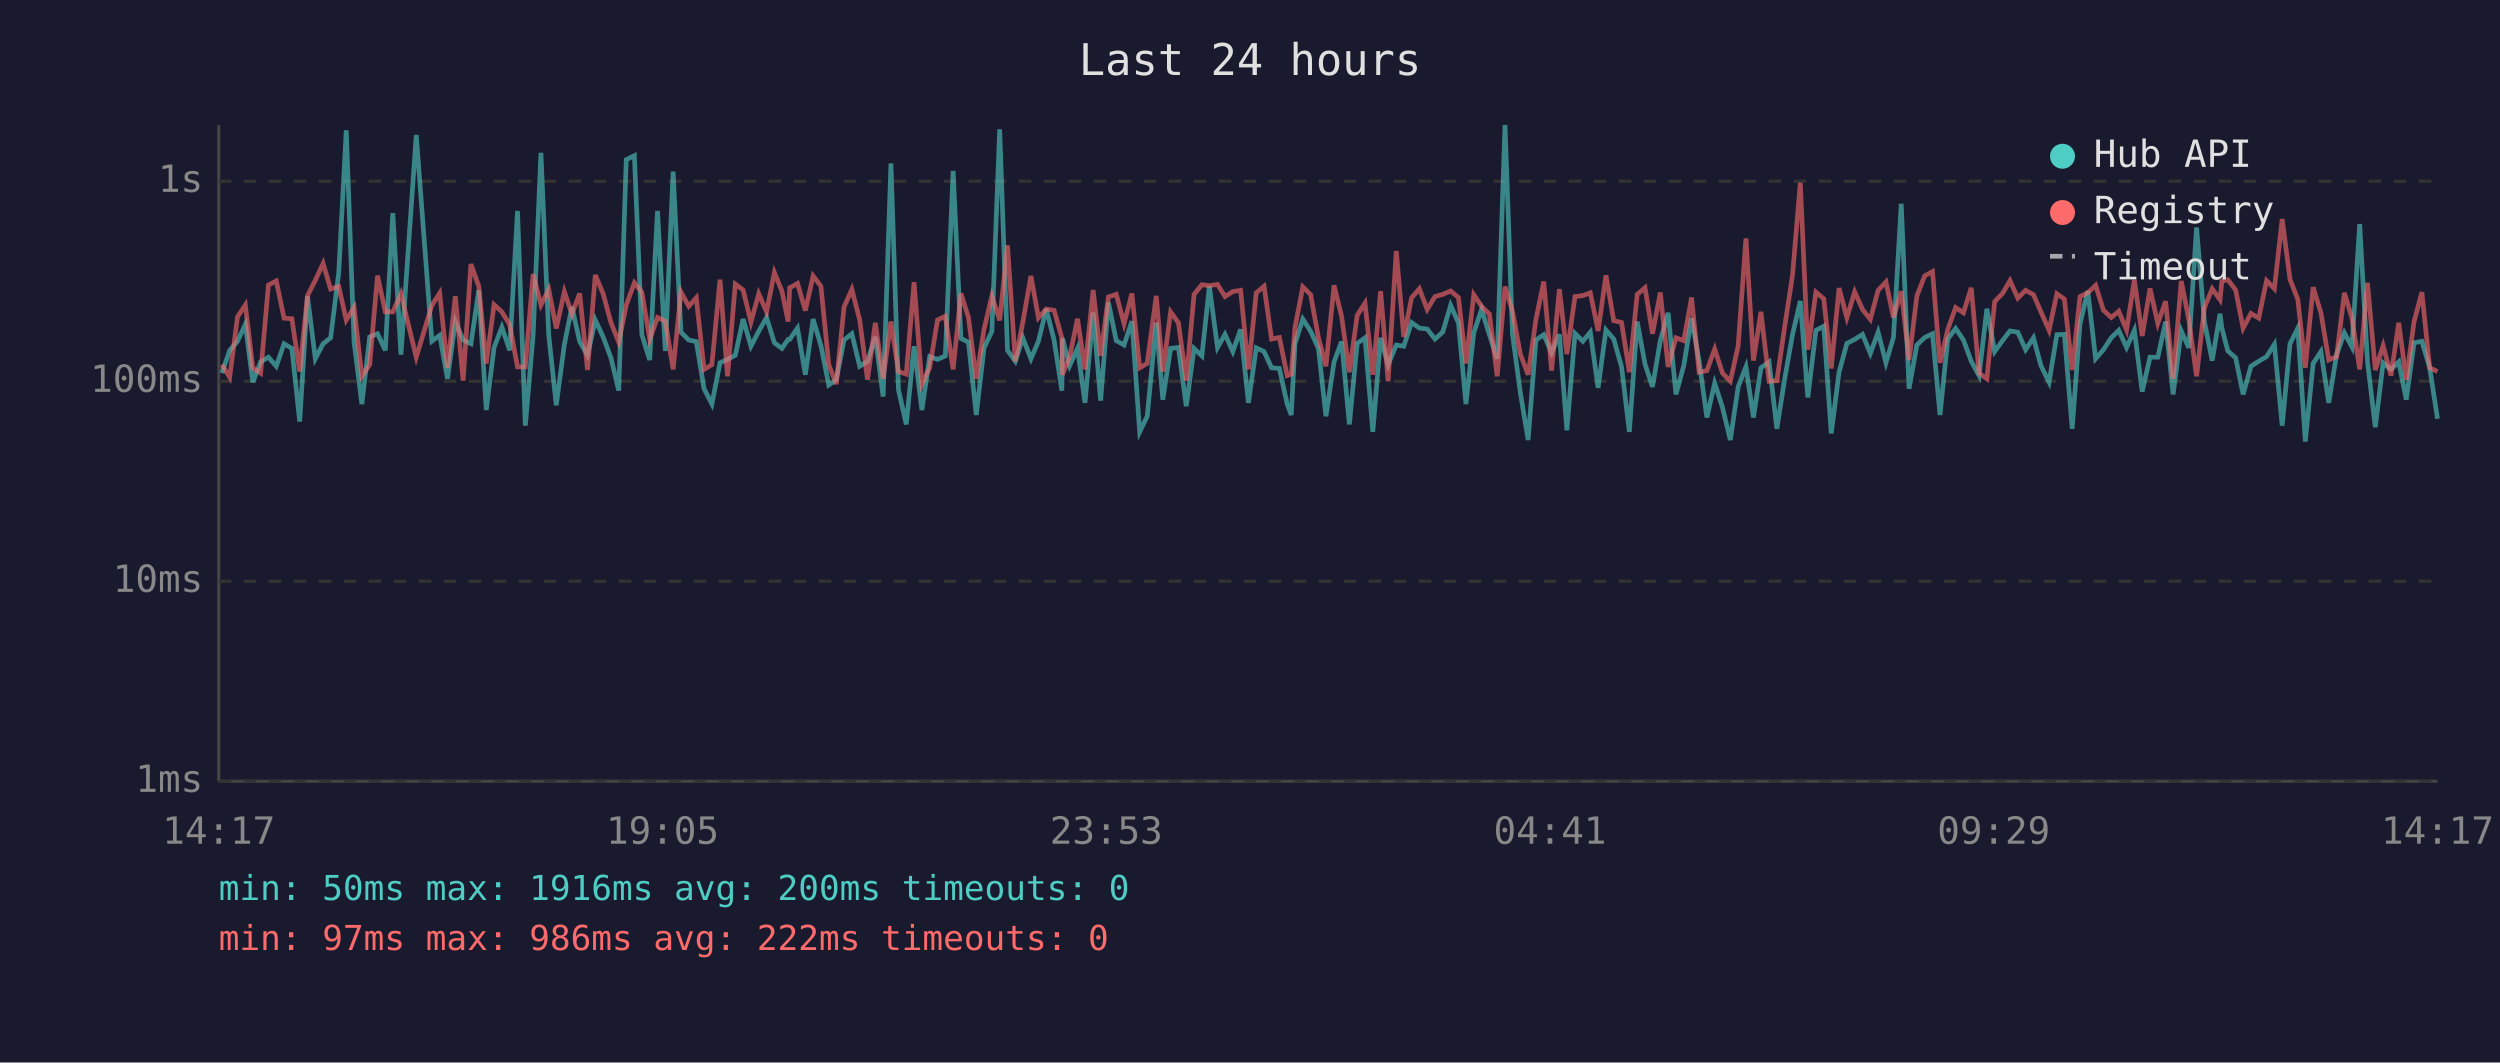
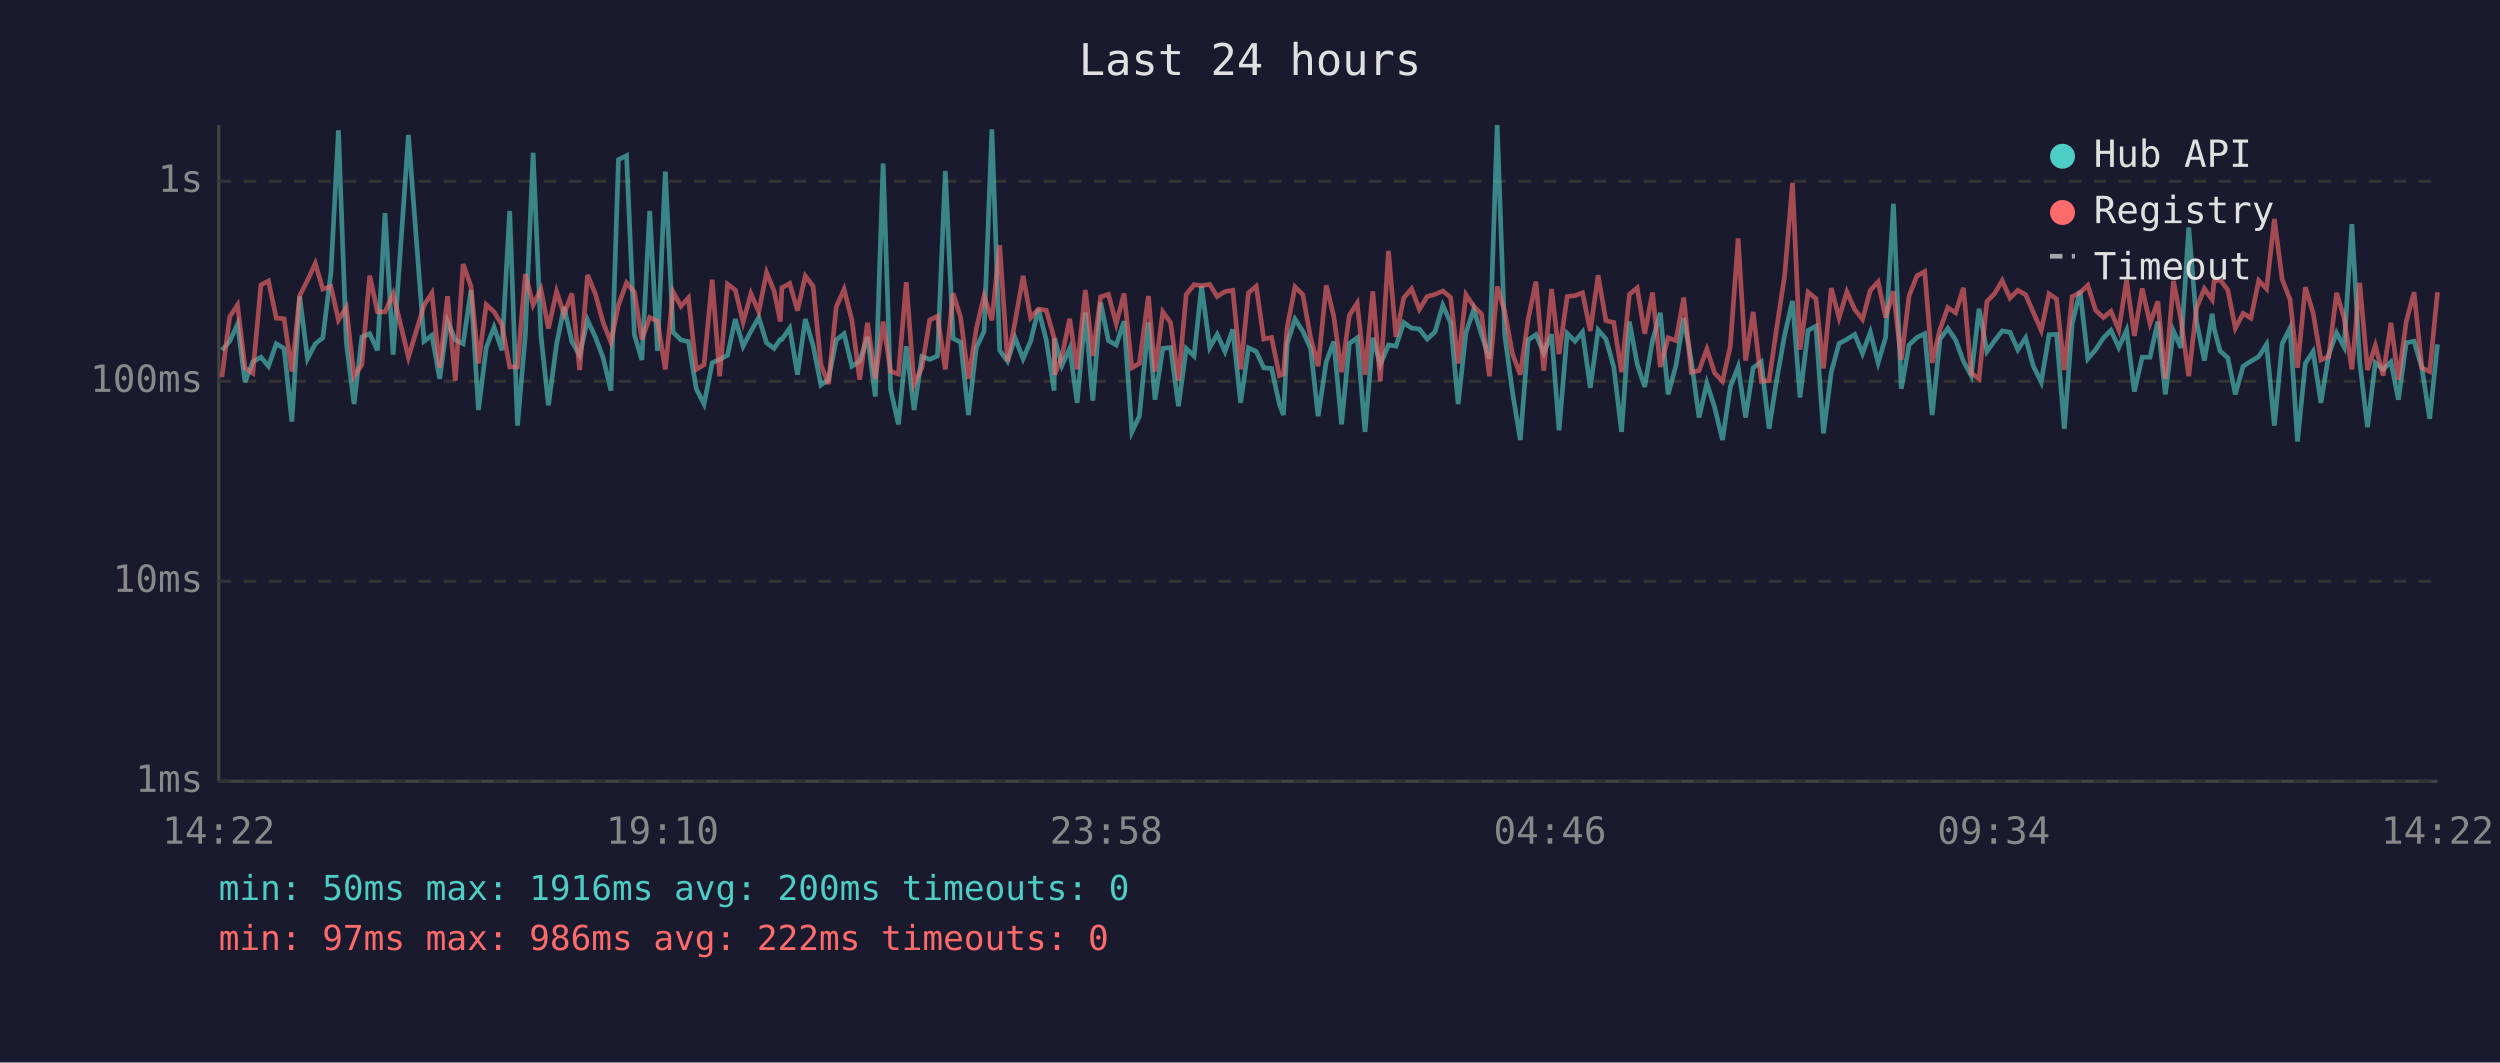
<svg xmlns="http://www.w3.org/2000/svg" viewBox="0 0 800 340" font-family="monospace" font-size="12">
  <rect width="800" height="340" fill="#1a1a2e" />
  <text x="400" y="24" fill="#e0e0e0" font-size="14" text-anchor="middle">Last 24 hours</text>
  <line x1="70" y1="40" x2="70" y2="250" stroke="#444" stroke-width="1" />
  <line x1="70" y1="250" x2="780" y2="250" stroke="#444" stroke-width="1" />
  <line x1="70" y1="250" x2="780" y2="250" stroke="#333" stroke-width="1" stroke-dasharray="4" />
  <text x="65" y="250" fill="#888" text-anchor="end" dominant-baseline="middle">1ms</text>
  <line x1="70" y1="186" x2="780" y2="186" stroke="#333" stroke-width="1" stroke-dasharray="4" />
  <text x="65" y="186" fill="#888" text-anchor="end" dominant-baseline="middle">10ms</text>
  <line x1="70" y1="122" x2="780" y2="122" stroke="#333" stroke-width="1" stroke-dasharray="4" />
  <text x="65" y="122" fill="#888" text-anchor="end" dominant-baseline="middle">100ms</text>
  <line x1="70" y1="58" x2="780" y2="58" stroke="#333" stroke-width="1" stroke-dasharray="4" />
  <text x="65" y="58" fill="#888" text-anchor="end" dominant-baseline="middle">1s</text>
-   <text x="70" y="270" fill="#888" text-anchor="middle">14:17</text>
-   <text x="212" y="270" fill="#888" text-anchor="middle">19:05</text>
-   <text x="354" y="270" fill="#888" text-anchor="middle">23:53</text>
-   <text x="496" y="270" fill="#888" text-anchor="middle">04:41</text>
-   <text x="638" y="270" fill="#888" text-anchor="middle">09:29</text>
-   <text x="780" y="270" fill="#888" text-anchor="middle">14:17</text>
-   <polyline points="71.0,119.4 73.5,112.1 76.0,109.2 78.5,103.8 80.9,122.3 83.4,115.8 85.9,114.3 88.4,117.2 90.9,110.0 93.4,111.5 95.9,134.9 98.4,94.8 100.9,114.8 103.4,110.0 105.8,108.1 108.4,87.2 110.8,41.7 113.3,109.5 115.8,129.3 118.3,107.8 120.8,106.8 123.3,112.1 125.7,68.2 128.3,113.5 133.2,43.2 138.2,109.2 140.7,107.3 143.2,121.2 145.7,102.9 148.2,108.8 150.7,110.0 153.2,92.9 155.6,131.2 158.1,111.2 160.6,104.7 163.1,112.1 165.6,67.5 168.1,136.2 170.6,107.3 173.1,48.9 175.6,107.3 178.0,129.7 180.6,110.2 183.0,98.2 185.5,109.3 188.0,113.7 190.5,102.4 193.0,107.8 195.5,114.5 198.0,125.0 200.4,51.1 203.0,49.8 205.4,107.1 207.9,115.2 210.4,67.5 212.9,112.3 215.4,54.9 217.9,106.3 220.4,108.8 222.8,109.3 225.3,124.4 227.8,129.3 230.4,116.1 232.8,115.0 235.3,113.7 237.8,102.1 240.3,110.8 242.8,106.0 245.3,101.6 247.8,109.7 250.2,111.5 252.2,108.6 252.7,108.6 255.2,105.0 257.7,119.9 260.2,102.1 262.7,110.6 265.2,123.2 267.6,121.5 270.1,108.8 272.6,106.8 275.1,117.2 277.6,115.6 280.1,107.8 282.6,126.9 285.1,52.3 287.5,124.7 290.0,135.8 292.5,110.8 295.0,131.2 297.5,114.1 300.0,115.0 302.5,113.9 305.0,54.7 307.5,108.3 309.9,109.5 312.4,132.8 314.9,111.3 317.4,106.0 319.9,41.4 322.4,112.1 324.9,115.6 327.3,108.1 329.9,114.8 332.3,109.2 334.8,98.9 337.3,108.8 339.8,125.0 340.0,108.3 342.3,117.0 344.8,111.5 347.2,128.9 349.8,100.0 352.2,128.2 354.7,96.8 357.2,109.0 359.7,110.4 362.2,102.8 364.7,138.2 367.1,133.2 370.0,103.2 372.1,127.9 374.6,111.5 377.1,111.2 379.6,130.0 382.1,111.5 384.6,113.9 387.0,91.6 389.6,111.2 392.0,107.0 394.5,112.5 397.0,105.4 399.5,128.9 402.0,111.3 404.5,112.5 406.9,117.7 409.4,117.9 411.9,129.3 413.2,132.8 414.4,109.9 416.9,102.1 419.4,106.0 421.9,111.5 424.3,133.2 426.9,115.8 429.3,109.3 431.8,135.8 434.3,109.9 436.8,108.1 439.3,138.2 441.8,108.1 444.2,116.7 446.8,110.4 449.2,110.8 451.7,103.2 454.2,105.0 456.7,105.3 459.2,108.5 461.7,106.2 464.2,97.7 466.7,103.3 469.1,129.3 471.6,106.5 474.1,99.0 476.6,107.1 479.1,114.8 481.6,40.0 484.0,107.0 486.5,125.6 489.0,140.8 491.5,108.8 494.0,107.1 496.5,112.9 499.0,107.0 501.4,137.7 504.0,106.7 506.5,109.2 508.9,106.3 511.4,124.1 513.9,105.6 516.4,108.5 518.9,117.4 521.4,138.2 523.9,102.9 526.4,116.5 528.8,123.8 531.3,109.0 533.8,100.1 536.3,126.2 538.8,117.0 541.3,101.8 543.7,115.4 546.2,133.6 548.7,122.6 551.2,130.4 553.7,140.8 556.2,123.8 558.7,117.4 561.1,133.6 563.5,117.7 566.1,115.8 568.6,137.2 571.1,121.2 573.6,107.1 576.1,96.3 578.5,127.2 581.1,105.7 583.6,104.4 586.0,138.7 588.5,119.1 591.0,109.9 593.5,108.6 596.0,107.0 598.5,113.1 601.0,106.3 603.5,116.1 605.9,108.0 608.4,65.2 610.9,124.4 613.4,110.4 615.9,108.0 618.4,106.8 620.8,132.8 623.3,108.5 625.8,105.1 628.3,108.8 630.8,115.6 633.3,120.2 635.8,98.8 638.3,112.5 640.8,109.0 643.2,105.9 645.7,106.3 648.2,111.9 650.7,108.1 653.1,117.0 655.7,122.3 658.2,107.1 660.6,107.0 663.1,137.2 665.6,103.6 668.1,93.1 670.6,114.8 673.1,111.9 675.6,108.1 678.0,105.7 680.5,111.2 683.0,105.7 685.5,125.3 688.0,114.3 690.5,114.3 693.0,102.9 695.4,126.2 698.0,105.9 700.4,111.3 702.9,72.8 705.4,102.9 707.9,115.4 710.4,100.4 711.0,105.0 712.9,112.3 715.4,114.5 717.8,126.2 720.3,117.2 722.8,115.6 725.3,114.1 727.8,110.2 730.3,136.2 732.8,110.0 735.3,105.0 737.7,141.3 740.2,116.3 742.7,112.5 745.2,128.9 747.7,113.5 750.2,106.5 752.6,111.0 755.1,71.7 757.6,115.8 760.1,136.7 762.6,116.1 765.1,118.2 767.6,115.8 770.0,127.9 772.5,109.7 775.0,109.2 777.5,117.7 780.0,134.0" fill="none" stroke="#4ecdc4" stroke-width="1.5" opacity="0.6" />
-   <polyline points="71.0,116.7 73.5,120.7 76.0,101.4 78.5,97.6 80.9,117.7 83.4,119.4 85.9,91.2 88.4,89.9 90.9,101.8 93.4,102.0 95.9,118.9 98.4,94.6 100.9,89.7 103.4,84.3 105.8,92.5 108.4,91.7 110.8,102.4 113.3,98.4 115.8,120.4 118.3,116.7 120.8,88.2 123.3,99.8 125.7,99.8 128.3,94.0 133.2,114.3 138.2,97.7 140.7,93.8 143.2,117.7 145.7,94.8 148.2,121.8 150.7,84.5 153.2,91.6 155.6,116.3 158.1,97.5 160.6,99.8 163.1,103.9 165.6,117.4 168.1,117.4 170.6,87.7 173.1,97.6 175.6,92.6 178.0,105.1 180.6,93.3 183.0,100.5 185.5,93.9 188.0,118.4 190.5,88.0 193.0,94.0 195.5,103.2 198.0,109.5 200.4,97.6 203.0,90.5 205.4,93.5 207.9,108.6 210.4,101.6 212.9,102.8 215.4,118.2 217.9,93.4 220.4,98.0 222.8,95.3 225.3,118.2 227.8,116.7 230.4,89.5 232.8,120.4 235.3,90.9 237.8,92.8 240.3,103.1 242.8,94.0 245.3,99.8 247.8,87.2 250.2,93.1 252.2,102.9 252.7,92.1 255.2,90.7 257.7,99.4 260.2,88.3 262.7,91.6 265.2,116.7 267.6,122.9 270.1,98.2 272.6,92.6 275.1,102.4 277.6,121.5 280.1,103.3 282.6,121.2 285.1,102.9 287.5,118.9 290.0,119.7 292.5,90.3 295.0,122.9 297.5,117.7 300.0,102.4 302.5,101.2 305.0,118.2 307.5,93.9 309.9,101.6 312.4,121.2 314.9,105.3 317.4,94.7 319.9,102.5 322.4,78.5 324.9,115.6 327.3,103.1 329.9,88.3 332.3,101.7 334.8,98.9 337.3,99.3 339.8,108.1 340.0,119.9 342.3,114.1 344.8,102.0 347.2,118.2 349.8,92.8 352.2,113.9 354.7,95.0 357.2,94.2 359.7,103.6 362.2,93.9 364.7,117.7 367.1,116.3 370.0,94.7 372.1,118.9 374.6,99.8 377.1,103.3 379.6,121.8 382.1,94.2 384.6,91.1 387.0,91.4 389.6,91.0 392.0,94.9 394.5,93.3 397.0,92.9 399.5,118.2 402.0,93.7 404.5,91.6 406.9,108.5 409.4,108.0 411.9,120.2 413.2,119.7 414.4,104.7 416.9,91.8 419.4,94.3 421.9,108.1 424.3,117.2 426.9,91.3 429.3,101.2 431.8,119.1 434.3,100.9 436.8,97.0 439.3,119.9 441.8,93.2 444.2,122.0 446.8,80.3 449.2,107.8 451.7,95.3 454.2,92.4 456.7,99.0 459.2,94.9 461.7,94.2 464.2,93.1 466.7,95.2 469.1,116.3 471.6,94.3 474.1,98.0 476.6,100.5 479.1,120.4 481.6,91.7 484.0,99.6 486.5,113.3 489.0,119.9 491.5,102.2 494.0,90.1 496.5,118.6 499.0,92.5 501.4,113.3 504.0,94.9 506.5,94.6 508.9,93.7 511.4,105.9 513.9,88.1 516.4,102.6 518.9,103.2 521.4,119.1 523.9,94.2 526.4,92.1 528.8,106.8 531.3,93.6 533.8,117.4 536.3,108.1 538.8,109.0 541.3,95.2 543.7,119.1 546.2,118.6 548.7,111.7 551.2,119.4 553.7,122.0 556.2,110.8 558.7,76.3 561.1,115.4 563.5,99.8 566.1,122.0 568.6,121.8 571.1,104.5 573.6,88.1 576.1,58.5 578.5,111.9 581.1,93.5 583.6,95.6 586.0,117.9 588.5,92.2 591.0,101.7 593.5,93.4 596.0,99.0 598.5,102.2 601.0,92.9 603.5,90.2 605.9,101.6 608.4,93.2 610.9,115.2 613.4,94.7 615.9,88.3 618.4,86.9 620.8,116.1 623.3,105.4 625.8,98.4 628.3,100.1 630.8,92.1 633.3,119.4 635.8,121.2 638.3,96.5 640.8,93.9 643.2,89.8 645.7,95.4 648.2,92.9 650.7,94.3 653.1,99.8 655.7,105.7 658.2,94.0 660.6,95.7 663.1,118.4 665.6,94.9 668.1,93.7 670.6,91.3 673.1,99.3 675.6,101.6 678.0,99.6 680.5,105.6 683.0,89.6 685.5,107.5 688.0,92.3 690.5,103.5 693.0,96.4 695.4,121.2 698.0,89.9 700.4,102.2 702.9,120.4 705.4,98.5 707.9,92.4 710.4,95.9 711.0,90.0 712.9,89.5 715.4,92.8 717.8,105.0 720.3,100.3 722.8,101.8 725.3,89.8 727.8,92.4 730.3,70.1 732.8,89.4 735.3,95.8 737.7,117.7 740.2,91.9 742.7,100.1 745.2,115.2 747.7,114.1 750.2,93.7 752.6,101.7 755.1,118.2 757.6,90.5 760.1,118.4 762.6,110.6 765.1,120.2 767.6,103.3 770.0,121.5 772.5,102.9 775.0,93.5 777.5,117.7 780.0,118.9" fill="none" stroke="#ff6b6b" stroke-width="1.5" opacity="0.6" />
+   <text x="70" y="270" fill="#888" text-anchor="middle">14:22</text>
+   <text x="212" y="270" fill="#888" text-anchor="middle">19:10</text>
+   <text x="354" y="270" fill="#888" text-anchor="middle">23:58</text>
+   <text x="496" y="270" fill="#888" text-anchor="middle">04:46</text>
+   <text x="638" y="270" fill="#888" text-anchor="middle">09:34</text>
+   <text x="780" y="270" fill="#888" text-anchor="middle">14:22</text>
+   <polyline points="71.0,112.1 73.5,109.2 76.0,103.8 78.4,122.3 80.9,115.8 83.5,114.3 85.9,117.2 88.4,110.0 90.9,111.5 93.4,134.9 95.9,94.8 98.4,114.8 100.9,110.0 103.3,108.1 105.9,87.2 108.3,41.7 110.8,109.5 113.3,129.3 115.8,107.8 118.3,106.8 120.8,112.1 123.2,68.2 125.8,113.5 130.7,43.2 135.7,109.2 138.2,107.3 140.7,121.2 143.2,102.9 145.7,108.8 148.2,110.0 150.7,92.9 153.1,131.2 155.6,111.2 158.1,104.7 160.6,112.1 163.1,67.5 165.6,136.2 168.1,107.3 170.6,48.9 173.1,107.3 175.5,129.7 178.1,110.2 180.5,98.2 183.0,109.3 185.5,113.7 188.0,102.4 190.5,107.8 193.0,114.5 195.5,125.0 197.9,51.1 200.5,49.8 203.0,107.1 205.4,115.2 207.9,67.5 210.4,112.3 212.9,54.9 215.4,106.3 217.9,108.8 220.3,109.3 222.8,124.4 225.3,129.3 227.9,116.1 230.3,115.0 232.8,113.7 235.3,102.1 237.8,110.8 240.3,106.0 242.8,101.6 245.3,109.7 247.7,111.5 249.7,108.6 250.2,108.6 252.7,105.0 255.2,119.9 257.7,102.1 260.2,110.6 262.7,123.2 265.1,121.5 267.6,108.8 270.1,106.8 272.6,117.2 275.1,115.6 277.6,107.8 280.1,126.9 282.6,52.3 285.0,124.7 287.5,135.8 290.0,110.8 292.5,131.2 295.0,114.1 297.5,115.0 300.0,113.9 302.5,54.7 305.0,108.3 307.4,109.5 309.9,132.8 312.4,111.3 314.9,106.0 317.4,41.4 319.9,112.1 322.4,115.6 324.8,108.1 327.4,114.8 329.8,109.2 332.3,98.9 334.8,108.8 337.3,125.0 337.5,108.3 339.8,117.0 342.3,111.5 344.7,128.9 347.3,100.0 349.7,128.2 352.2,96.8 354.7,109.0 357.2,110.4 359.7,102.8 362.2,138.2 364.6,133.2 367.5,103.2 369.6,127.9 372.1,111.5 374.6,111.2 377.1,130.0 379.6,111.5 382.1,113.9 384.5,91.6 387.1,111.2 389.5,107.0 392.0,112.5 394.5,105.4 397.0,128.9 399.5,111.3 402.0,112.5 404.4,117.7 406.9,117.9 409.4,129.3 410.7,132.8 411.9,109.9 414.4,102.1 416.9,106.0 419.4,111.5 421.8,133.2 424.4,115.8 426.8,109.3 429.3,135.8 431.8,109.9 434.3,108.1 436.8,138.2 439.3,108.1 441.7,116.7 444.3,110.4 446.7,110.8 449.2,103.2 451.7,105.0 454.2,105.3 456.7,108.5 459.2,106.2 461.7,97.7 464.2,103.3 466.6,129.3 469.1,106.5 471.6,99.0 474.1,107.1 476.6,114.8 479.1,40.0 481.5,107.0 484.0,125.6 486.5,140.8 489.0,108.8 491.5,107.1 494.0,112.9 496.5,107.0 498.9,137.7 501.5,106.7 504.0,109.2 506.4,106.3 508.9,124.1 511.4,105.6 513.9,108.5 516.4,117.4 518.9,138.2 521.4,102.9 523.9,116.5 526.3,123.8 528.8,109.0 531.3,100.1 533.8,126.2 536.3,117.0 538.8,101.8 541.2,115.4 543.7,133.6 546.2,122.6 548.7,130.4 551.2,140.8 553.7,123.8 556.2,117.4 558.6,133.6 561.0,117.7 563.6,115.8 566.1,137.2 568.6,121.2 571.1,107.1 573.6,96.3 576.0,127.2 578.6,105.7 581.1,104.4 583.5,138.7 586.0,119.1 588.5,109.9 591.0,108.6 593.5,107.0 596.0,113.1 598.5,106.3 601.0,116.1 603.4,108.0 605.9,65.2 608.4,124.4 610.9,110.4 613.4,108.0 615.9,106.8 618.3,132.8 620.8,108.5 623.3,105.1 625.8,108.8 628.3,115.6 630.8,120.2 633.3,98.8 635.8,112.5 638.3,109.0 640.7,105.9 643.2,106.3 645.7,111.9 648.2,108.1 650.6,117.0 653.2,122.3 655.7,107.1 658.1,107.0 660.6,137.2 663.1,103.6 665.6,93.1 668.1,114.8 670.6,111.9 673.1,108.1 675.5,105.7 678.0,111.2 680.5,105.7 683.0,125.3 685.5,114.3 688.0,114.3 690.5,102.9 692.9,126.2 695.5,105.9 697.9,111.3 700.4,72.8 702.9,102.9 705.4,115.4 707.9,100.4 708.5,105.0 710.4,112.3 712.9,114.5 715.3,126.2 717.8,117.2 720.3,115.6 722.8,114.1 725.3,110.2 727.8,136.2 730.3,110.0 732.8,105.0 735.2,141.3 737.7,116.3 740.2,112.5 742.7,128.9 745.2,113.5 747.7,106.5 750.1,111.0 752.6,71.7 755.1,115.8 757.6,136.7 760.1,116.1 762.6,118.2 765.1,115.8 767.5,127.9 770.0,109.7 772.5,109.2 775.0,117.7 777.5,134.0 780.0,110.2" fill="none" stroke="#4ecdc4" stroke-width="1.5" opacity="0.6" />
+   <polyline points="71.0,120.7 73.5,101.4 76.0,97.6 78.4,117.7 80.9,119.4 83.5,91.2 85.9,89.9 88.4,101.8 90.9,102.0 93.4,118.9 95.9,94.6 98.4,89.7 100.9,84.3 103.3,92.5 105.9,91.7 108.3,102.4 110.8,98.4 113.3,120.4 115.8,116.7 118.3,88.2 120.8,99.8 123.2,99.8 125.8,94.0 130.7,114.3 135.7,97.7 138.2,93.8 140.7,117.7 143.2,94.8 145.7,121.8 148.2,84.5 150.7,91.6 153.1,116.3 155.6,97.5 158.1,99.8 160.6,103.9 163.1,117.4 165.6,117.4 168.1,87.7 170.6,97.6 173.1,92.6 175.5,105.1 178.1,93.3 180.5,100.5 183.0,93.9 185.5,118.4 188.0,88.0 190.5,94.0 193.0,103.2 195.5,109.5 197.9,97.6 200.5,90.5 203.0,93.5 205.4,108.6 207.9,101.6 210.4,102.8 212.9,118.2 215.4,93.4 217.9,98.0 220.3,95.3 222.8,118.2 225.3,116.7 227.9,89.5 230.3,120.4 232.8,90.9 235.3,92.8 237.8,103.1 240.3,94.0 242.8,99.8 245.3,87.2 247.7,93.1 249.7,102.9 250.2,92.1 252.7,90.7 255.2,99.4 257.7,88.3 260.2,91.6 262.7,116.7 265.1,122.9 267.6,98.2 270.1,92.6 272.6,102.4 275.1,121.5 277.6,103.3 280.1,121.2 282.6,102.9 285.0,118.9 287.5,119.7 290.0,90.3 292.5,122.9 295.0,117.7 297.5,102.4 300.0,101.2 302.5,118.2 305.0,93.9 307.4,101.6 309.9,121.2 312.4,105.3 314.9,94.7 317.4,102.5 319.9,78.5 322.4,115.6 324.8,103.1 327.4,88.3 329.8,101.7 332.3,98.9 334.8,99.3 337.3,108.1 337.5,119.9 339.8,114.1 342.3,102.0 344.7,118.2 347.3,92.8 349.7,113.9 352.2,95.0 354.7,94.2 357.2,103.6 359.7,93.9 362.2,117.7 364.6,116.3 367.5,94.7 369.6,118.9 372.1,99.8 374.6,103.3 377.1,121.8 379.6,94.2 382.1,91.1 384.5,91.4 387.1,91.0 389.5,94.9 392.0,93.3 394.5,92.9 397.0,118.2 399.5,93.7 402.0,91.6 404.4,108.5 406.9,108.0 409.4,120.2 410.7,119.7 411.9,104.7 414.4,91.8 416.9,94.3 419.4,108.1 421.8,117.2 424.4,91.3 426.8,101.2 429.3,119.1 431.8,100.9 434.3,97.0 436.8,119.9 439.3,93.2 441.7,122.0 444.3,80.3 446.7,107.8 449.2,95.3 451.7,92.4 454.2,99.0 456.7,94.9 459.2,94.2 461.7,93.1 464.2,95.2 466.6,116.3 469.1,94.3 471.6,98.0 474.1,100.5 476.6,120.4 479.1,91.7 481.5,99.6 484.0,113.3 486.5,119.9 489.0,102.2 491.5,90.1 494.0,118.6 496.5,92.5 498.9,113.3 501.5,94.9 504.0,94.6 506.4,93.7 508.9,105.9 511.4,88.1 513.9,102.6 516.4,103.2 518.9,119.1 521.4,94.2 523.9,92.1 526.3,106.8 528.8,93.6 531.3,117.4 533.8,108.1 536.3,109.0 538.8,95.2 541.2,119.1 543.7,118.6 546.2,111.7 548.7,119.4 551.2,122.0 553.7,110.8 556.2,76.3 558.6,115.4 561.0,99.8 563.6,122.0 566.1,121.8 568.6,104.5 571.1,88.1 573.6,58.5 576.0,111.9 578.6,93.5 581.1,95.6 583.5,117.9 586.0,92.2 588.5,101.7 591.0,93.4 593.5,99.0 596.0,102.2 598.5,92.9 601.0,90.2 603.4,101.6 605.9,93.2 608.4,115.2 610.9,94.7 613.4,88.3 615.9,86.9 618.3,116.1 620.8,105.4 623.3,98.4 625.8,100.1 628.3,92.1 630.8,119.4 633.3,121.2 635.8,96.5 638.3,93.9 640.7,89.8 643.2,95.4 645.7,92.9 648.2,94.3 650.6,99.8 653.2,105.7 655.7,94.0 658.1,95.7 660.6,118.4 663.1,94.9 665.6,93.7 668.1,91.3 670.6,99.3 673.1,101.6 675.5,99.6 678.0,105.6 680.5,89.6 683.0,107.5 685.5,92.3 688.0,103.5 690.5,96.4 692.9,121.2 695.5,89.9 697.9,102.2 700.4,120.4 702.9,98.5 705.4,92.4 707.9,95.9 708.5,90.0 710.4,89.5 712.9,92.8 715.3,105.0 717.8,100.3 720.3,101.8 722.8,89.8 725.3,92.4 727.8,70.1 730.3,89.4 732.8,95.8 735.2,117.7 737.7,91.9 740.2,100.1 742.7,115.2 745.2,114.1 747.7,93.7 750.1,101.7 752.6,118.2 755.1,90.5 757.6,118.4 760.1,110.6 762.6,120.2 765.1,103.3 767.5,121.5 770.0,102.9 772.5,93.5 775.0,117.7 777.5,118.9 780.0,93.5" fill="none" stroke="#ff6b6b" stroke-width="1.5" opacity="0.6" />
  <circle cx="660" cy="50" r="4" fill="#4ecdc4" />
  <text x="670" y="50" fill="#e0e0e0" dominant-baseline="middle">Hub API</text>
  <circle cx="660" cy="68" r="4" fill="#ff6b6b" />
  <text x="670" y="68" fill="#e0e0e0" dominant-baseline="middle">Registry</text>
  <line x1="656" y1="82" x2="664" y2="82" stroke="#e0e0e0" stroke-width="1.5" stroke-dasharray="4,3" opacity="0.7" />
  <text x="670" y="86" fill="#e0e0e0" dominant-baseline="middle">Timeout</text>
  <text x="70" y="288" fill="#4ecdc4" font-size="11">min: 50ms  max: 1916ms  avg: 200ms  timeouts: 0</text>
  <text x="70" y="304" fill="#ff6b6b" font-size="11">min: 97ms  max: 986ms  avg: 222ms  timeouts: 0</text>
</svg>
